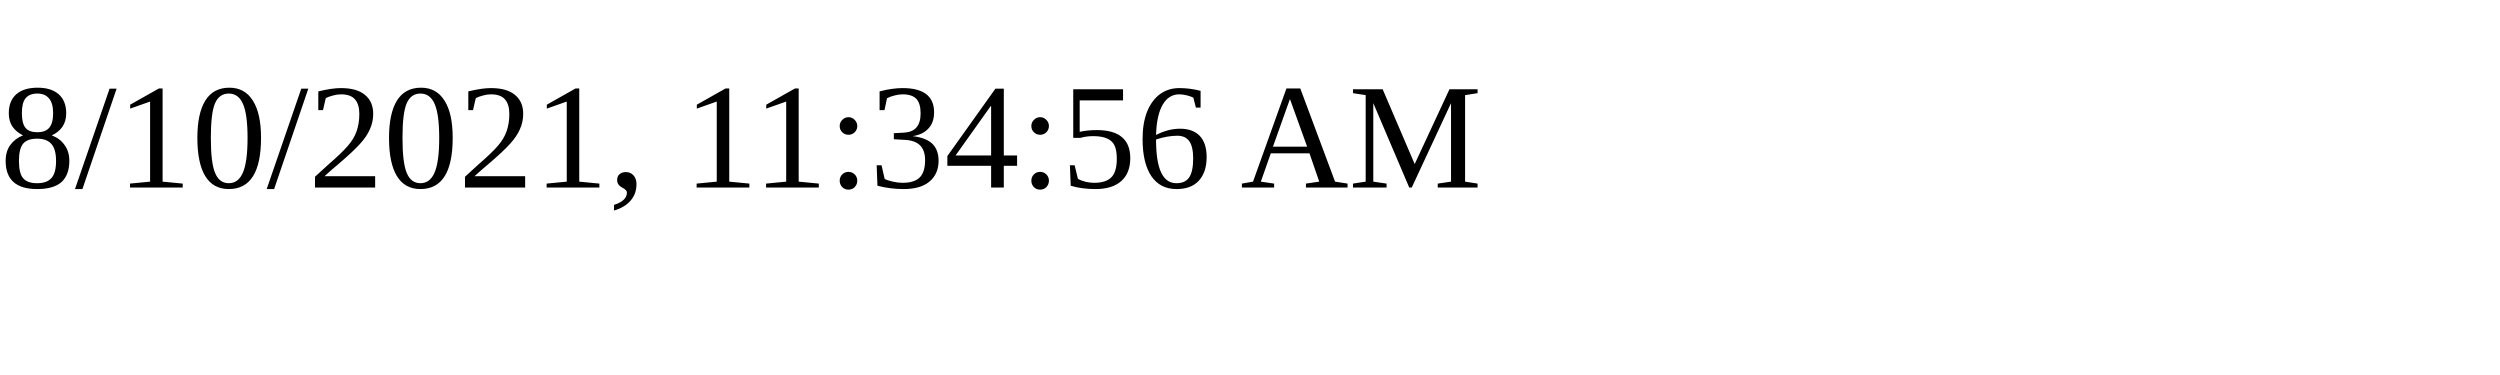
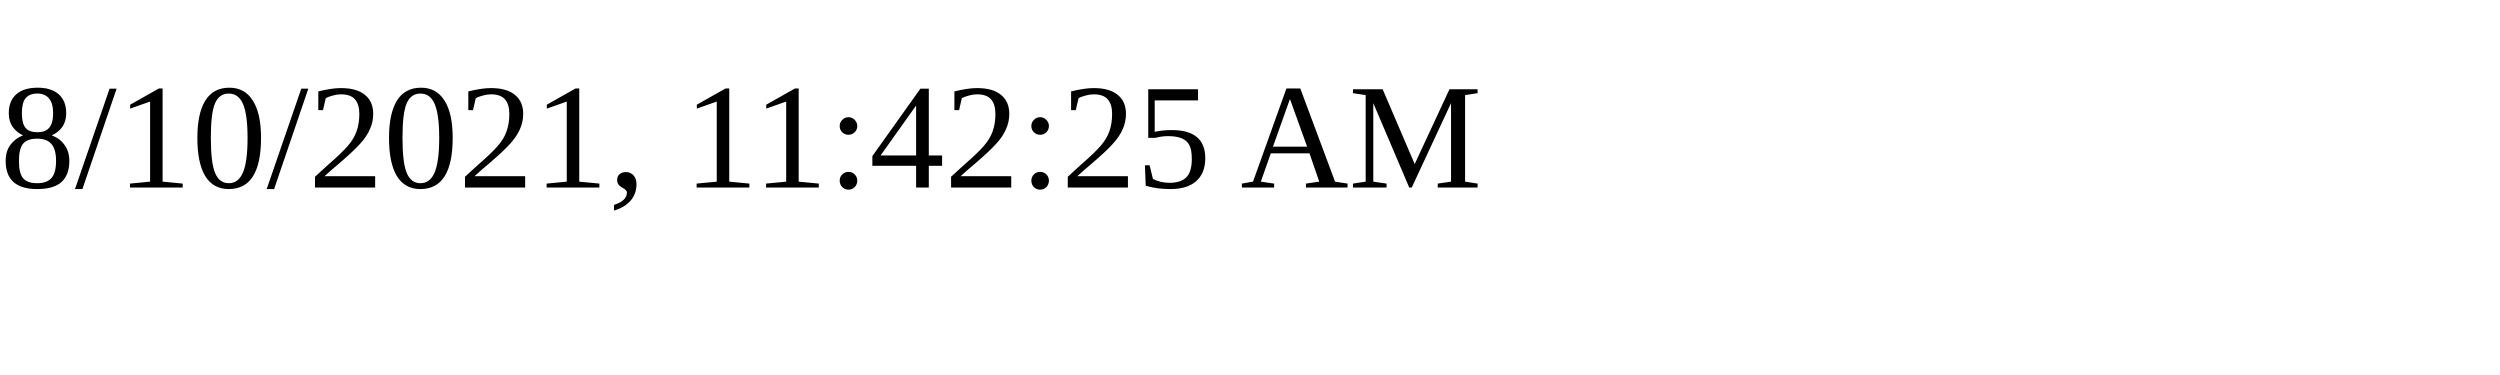
<svg xmlns="http://www.w3.org/2000/svg" height="30" width="200">
-   <text x="0" y="15">8/10/2021, 11:34:56 AM</text>
+   <text x="0" y="15">8/10/2021, 11:42:25 AM</text>
</svg>
